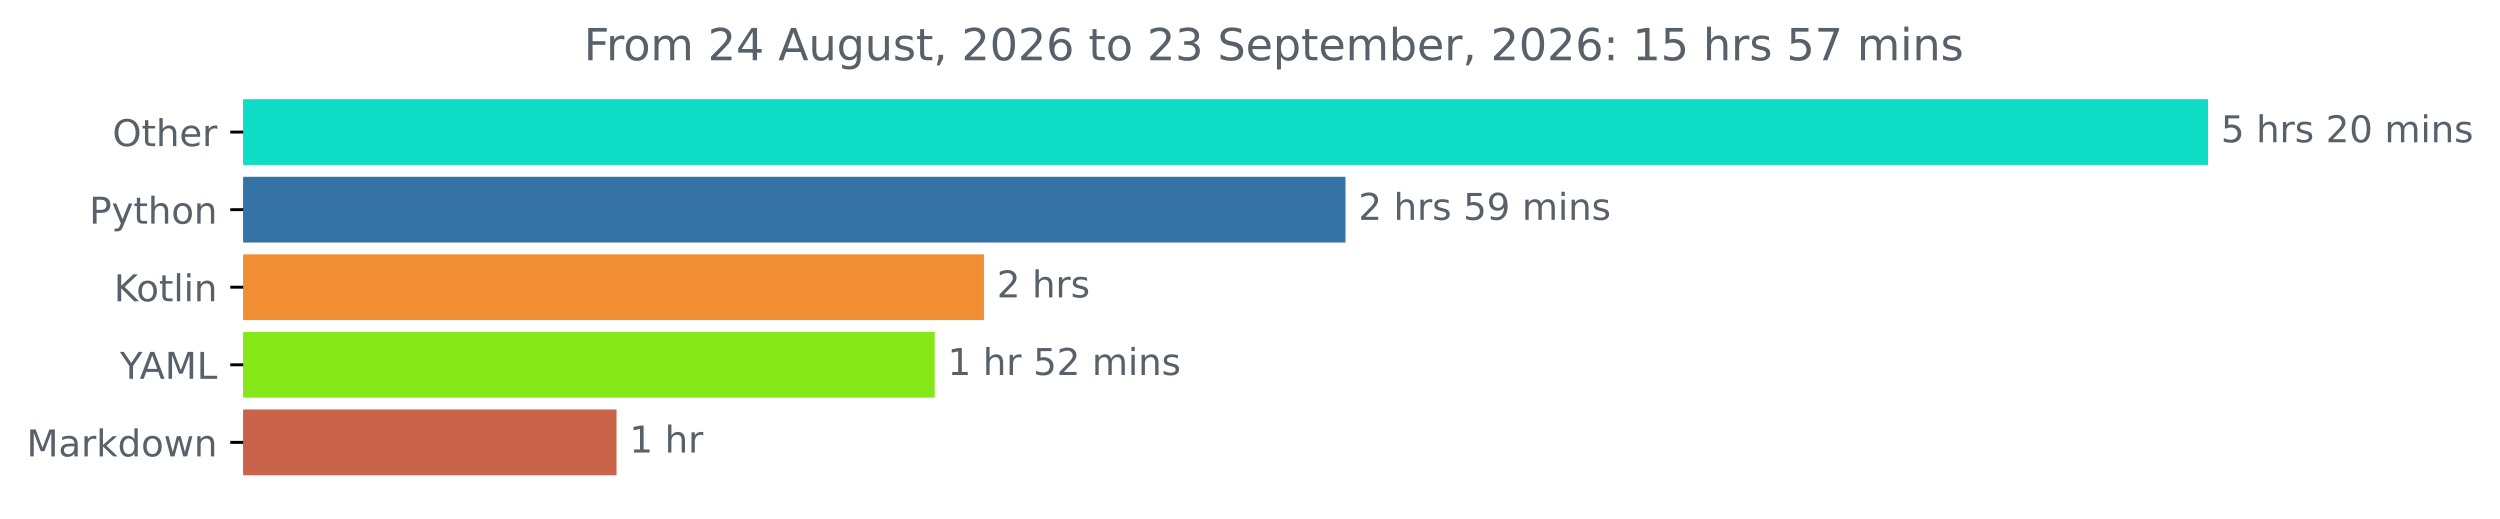
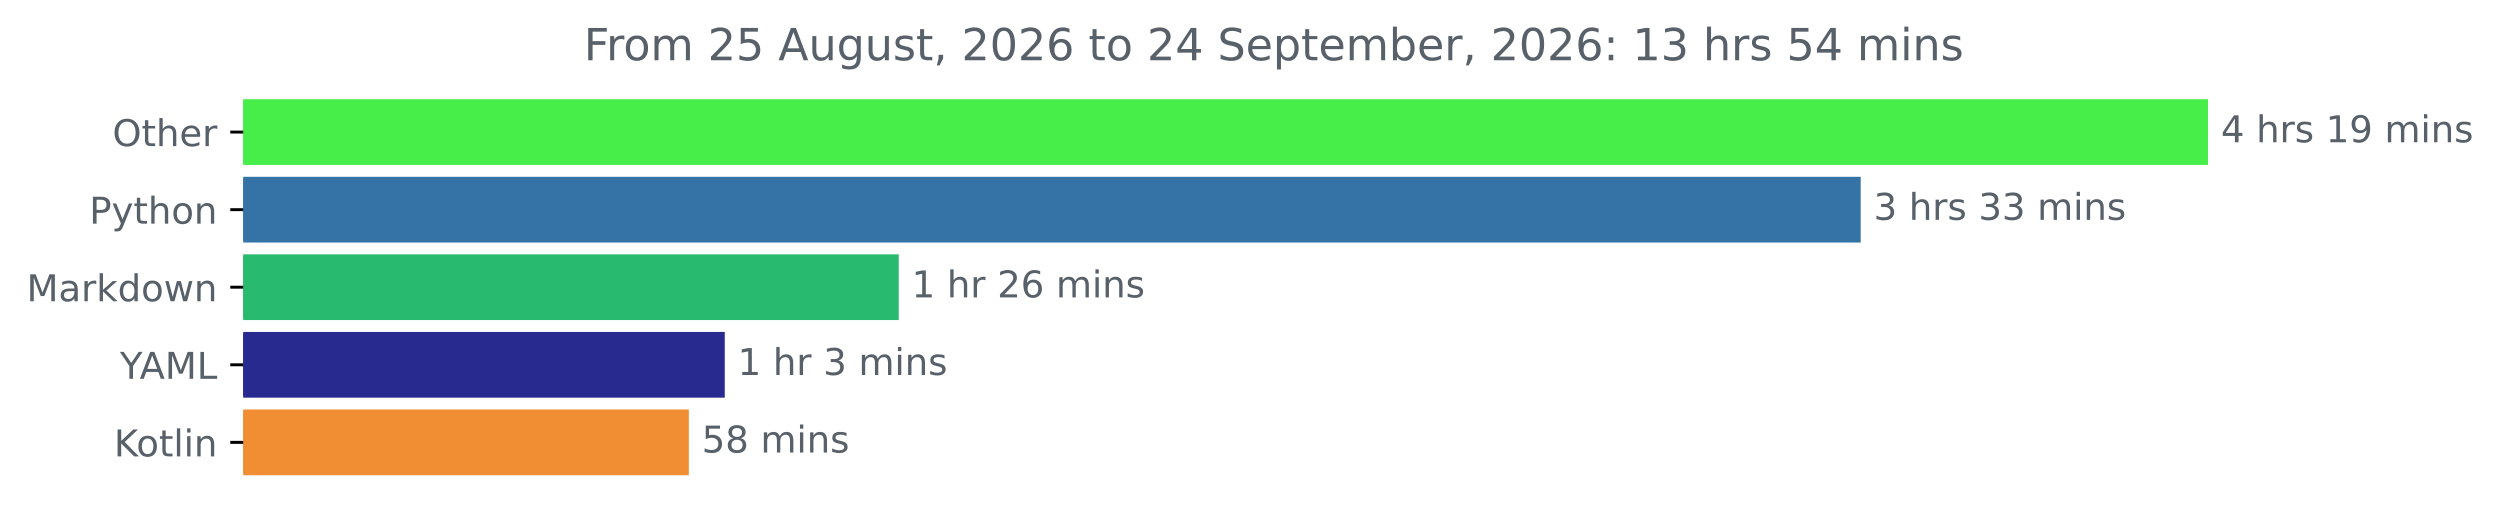
<svg xmlns="http://www.w3.org/2000/svg" xmlns:xlink="http://www.w3.org/1999/xlink" width="676.815pt" height="140.398pt" viewBox="0 0 676.815 140.398" version="1.1">
  <defs>
    <style type="text/css">*{stroke-linejoin: round; stroke-linecap: butt}</style>
  </defs>
  <g id="figure_1">
    <g id="patch_1">
      <path d="M 0 140.398  L 676.815 140.398  L 676.815 0  L 0 0  L 0 140.398  z " style="fill: none" />
    </g>
    <g id="axes_1">
      <g id="patch_2">
-         <path d="M 65.841 27.358  L 597.269 27.358  L 597.269 44.158  L 65.841 44.158  z " clip-path="url(#p0df3417198)" style="fill: #10ddc5; stroke: #10ddc5; stroke-linejoin: miter" />
+         <path d="M 65.841 27.358  L 597.269 27.358  L 597.269 44.158  L 65.841 44.158  z " clip-path="url(#p0342bee5f1)" style="fill: #47ed49; stroke: #47ed49; stroke-linejoin: miter" />
      </g>
      <g id="patch_3">
-         <path d="M 65.841 48.358  L 363.758 48.358  L 363.758 65.158  L 65.841 65.158  z " clip-path="url(#p0df3417198)" style="fill: #3572a5; stroke: #3572a5; stroke-linejoin: miter" />
+         <path d="M 65.841 48.358  L 503.237 48.358  L 503.237 65.158  L 65.841 65.158  z " clip-path="url(#p0342bee5f1)" style="fill: #3572a5; stroke: #3572a5; stroke-linejoin: miter" />
      </g>
      <g id="patch_4">
-         <path d="M 65.841 69.358  L 265.88 69.358  L 265.88 86.158  L 65.841 86.158  z " clip-path="url(#p0df3417198)" style="fill: #f18e33; stroke: #f18e33; stroke-linejoin: miter" />
+         <path d="M 65.841 69.358  L 242.813 69.358  L 242.813 86.158  L 65.841 86.158  z " clip-path="url(#p0342bee5f1)" style="fill: #28bb6d; stroke: #28bb6d; stroke-linejoin: miter" />
      </g>
      <g id="patch_5">
-         <path d="M 65.841 90.358  L 252.554 90.358  L 252.554 107.158  L 65.841 107.158  z " clip-path="url(#p0df3417198)" style="fill: #86e818; stroke: #86e818; stroke-linejoin: miter" />
+         <path d="M 65.841 90.358  L 195.711 90.358  L 195.711 107.158  L 65.841 107.158  z " clip-path="url(#p0342bee5f1)" style="fill: #282a8f; stroke: #282a8f; stroke-linejoin: miter" />
      </g>
      <g id="patch_6">
-         <path d="M 65.841 111.358  L 166.415 111.358  L 166.415 128.158  L 65.841 128.158  z " clip-path="url(#p0df3417198)" style="fill: #c9644a; stroke: #c9644a; stroke-linejoin: miter" />
+         <path d="M 65.841 111.358  L 185.984 111.358  L 185.984 128.158  L 65.841 128.158  z " clip-path="url(#p0342bee5f1)" style="fill: #f18e33; stroke: #f18e33; stroke-linejoin: miter" />
      </g>
      <g id="matplotlib.axis_1" />
      <g id="matplotlib.axis_2">
        <g id="ytick_1">
          <g id="line2d_1">
            <defs>
-               <path id="m3573b57e86" d="M 0 0  L -3.5 0  " style="stroke: #000000; stroke-width: 0.8" />
+               <path id="m7183cbfc1d" d="M 0 0  L -3.5 0  " style="stroke: #000000; stroke-width: 0.8" />
            </defs>
            <g>
-               <use xlink:href="#m3573b57e86" x="65.841" y="35.758" style="stroke: #000000; stroke-width: 0.8" />
+               <use xlink:href="#m7183cbfc1d" x="65.841" y="35.758" style="stroke: #000000; stroke-width: 0.8" />
            </g>
          </g>
          <g id="text_1">
            <g style="fill: #586069" transform="translate(30.44687 39.55734) scale(0.1 -0.1)">
              <defs>
                <path id="DejaVuSans-4f" d="M 2522 4238  Q 1834 4238 1429 3725  Q 1025 3213 1025 2328  Q 1025 1447 1429 934  Q 1834 422 2522 422  Q 3209 422 3611 934  Q 4013 1447 4013 2328  Q 4013 3213 3611 3725  Q 3209 4238 2522 4238  z M 2522 4750  Q 3503 4750 4090 4092  Q 4678 3434 4678 2328  Q 4678 1225 4090 567  Q 3503 -91 2522 -91  Q 1538 -91 948 565  Q 359 1222 359 2328  Q 359 3434 948 4092  Q 1538 4750 2522 4750  z " transform="scale(0.015625)" />
                <path id="DejaVuSans-74" d="M 1172 4494  L 1172 3500  L 2356 3500  L 2356 3053  L 1172 3053  L 1172 1153  Q 1172 725 1289 603  Q 1406 481 1766 481  L 2356 481  L 2356 0  L 1766 0  Q 1100 0 847 248  Q 594 497 594 1153  L 594 3053  L 172 3053  L 172 3500  L 594 3500  L 594 4494  L 1172 4494  z " transform="scale(0.015625)" />
                <path id="DejaVuSans-68" d="M 3513 2113  L 3513 0  L 2938 0  L 2938 2094  Q 2938 2591 2744 2837  Q 2550 3084 2163 3084  Q 1697 3084 1428 2787  Q 1159 2491 1159 1978  L 1159 0  L 581 0  L 581 4863  L 1159 4863  L 1159 2956  Q 1366 3272 1645 3428  Q 1925 3584 2291 3584  Q 2894 3584 3203 3211  Q 3513 2838 3513 2113  z " transform="scale(0.015625)" />
                <path id="DejaVuSans-65" d="M 3597 1894  L 3597 1613  L 953 1613  Q 991 1019 1311 708  Q 1631 397 2203 397  Q 2534 397 2845 478  Q 3156 559 3463 722  L 3463 178  Q 3153 47 2828 -22  Q 2503 -91 2169 -91  Q 1331 -91 842 396  Q 353 884 353 1716  Q 353 2575 817 3079  Q 1281 3584 2069 3584  Q 2775 3584 3186 3129  Q 3597 2675 3597 1894  z M 3022 2063  Q 3016 2534 2758 2815  Q 2500 3097 2075 3097  Q 1594 3097 1305 2825  Q 1016 2553 972 2059  L 3022 2063  z " transform="scale(0.015625)" />
                <path id="DejaVuSans-72" d="M 2631 2963  Q 2534 3019 2420 3045  Q 2306 3072 2169 3072  Q 1681 3072 1420 2755  Q 1159 2438 1159 1844  L 1159 0  L 581 0  L 581 3500  L 1159 3500  L 1159 2956  Q 1341 3275 1631 3429  Q 1922 3584 2338 3584  Q 2397 3584 2469 3576  Q 2541 3569 2628 3553  L 2631 2963  z " transform="scale(0.015625)" />
              </defs>
              <use xlink:href="#DejaVuSans-4f" />
              <use xlink:href="#DejaVuSans-74" x="78.711" />
              <use xlink:href="#DejaVuSans-68" x="117.92" />
              <use xlink:href="#DejaVuSans-65" x="181.299" />
              <use xlink:href="#DejaVuSans-72" x="242.822" />
            </g>
          </g>
        </g>
        <g id="ytick_2">
          <g id="line2d_2">
            <g>
-               <use xlink:href="#m3573b57e86" x="65.841" y="56.758" style="stroke: #000000; stroke-width: 0.8" />
+               <use xlink:href="#m7183cbfc1d" x="65.841" y="56.758" style="stroke: #000000; stroke-width: 0.8" />
            </g>
          </g>
          <g id="text_2">
            <g style="fill: #586069" transform="translate(24.17813 60.55734) scale(0.1 -0.1)">
              <defs>
                <path id="DejaVuSans-50" d="M 1259 4147  L 1259 2394  L 2053 2394  Q 2494 2394 2734 2622  Q 2975 2850 2975 3272  Q 2975 3691 2734 3919  Q 2494 4147 2053 4147  L 1259 4147  z M 628 4666  L 2053 4666  Q 2838 4666 3239 4311  Q 3641 3956 3641 3272  Q 3641 2581 3239 2228  Q 2838 1875 2053 1875  L 1259 1875  L 1259 0  L 628 0  L 628 4666  z " transform="scale(0.015625)" />
                <path id="DejaVuSans-79" d="M 2059 -325  Q 1816 -950 1584 -1140  Q 1353 -1331 966 -1331  L 506 -1331  L 506 -850  L 844 -850  Q 1081 -850 1212 -737  Q 1344 -625 1503 -206  L 1606 56  L 191 3500  L 800 3500  L 1894 763  L 2988 3500  L 3597 3500  L 2059 -325  z " transform="scale(0.015625)" />
                <path id="DejaVuSans-6f" d="M 1959 3097  Q 1497 3097 1228 2736  Q 959 2375 959 1747  Q 959 1119 1226 758  Q 1494 397 1959 397  Q 2419 397 2687 759  Q 2956 1122 2956 1747  Q 2956 2369 2687 2733  Q 2419 3097 1959 3097  z M 1959 3584  Q 2709 3584 3137 3096  Q 3566 2609 3566 1747  Q 3566 888 3137 398  Q 2709 -91 1959 -91  Q 1206 -91 779 398  Q 353 888 353 1747  Q 353 2609 779 3096  Q 1206 3584 1959 3584  z " transform="scale(0.015625)" />
                <path id="DejaVuSans-6e" d="M 3513 2113  L 3513 0  L 2938 0  L 2938 2094  Q 2938 2591 2744 2837  Q 2550 3084 2163 3084  Q 1697 3084 1428 2787  Q 1159 2491 1159 1978  L 1159 0  L 581 0  L 581 3500  L 1159 3500  L 1159 2956  Q 1366 3272 1645 3428  Q 1925 3584 2291 3584  Q 2894 3584 3203 3211  Q 3513 2838 3513 2113  z " transform="scale(0.015625)" />
              </defs>
              <use xlink:href="#DejaVuSans-50" />
              <use xlink:href="#DejaVuSans-79" x="60.303" />
              <use xlink:href="#DejaVuSans-74" x="119.482" />
              <use xlink:href="#DejaVuSans-68" x="158.691" />
              <use xlink:href="#DejaVuSans-6f" x="222.07" />
              <use xlink:href="#DejaVuSans-6e" x="283.252" />
            </g>
          </g>
        </g>
        <g id="ytick_3">
          <g id="line2d_3">
            <g>
-               <use xlink:href="#m3573b57e86" x="65.841" y="77.758" style="stroke: #000000; stroke-width: 0.8" />
+               <use xlink:href="#m7183cbfc1d" x="65.841" y="77.758" style="stroke: #000000; stroke-width: 0.8" />
            </g>
          </g>
          <g id="text_3">
-             <g style="fill: #586069" transform="translate(30.85 81.55734) scale(0.1 -0.1)">
-               <defs>
-                 <path id="DejaVuSans-4b" d="M 628 4666  L 1259 4666  L 1259 2694  L 3353 4666  L 4166 4666  L 1850 2491  L 4331 0  L 3500 0  L 1259 2247  L 1259 0  L 628 0  L 628 4666  z " transform="scale(0.015625)" />
-                 <path id="DejaVuSans-6c" d="M 603 4863  L 1178 4863  L 1178 0  L 603 0  L 603 4863  z " transform="scale(0.015625)" />
-                 <path id="DejaVuSans-69" d="M 603 3500  L 1178 3500  L 1178 0  L 603 0  L 603 3500  z M 603 4863  L 1178 4863  L 1178 4134  L 603 4134  L 603 4863  z " transform="scale(0.015625)" />
-               </defs>
-               <use xlink:href="#DejaVuSans-4b" />
-               <use xlink:href="#DejaVuSans-6f" x="60.576" />
-               <use xlink:href="#DejaVuSans-74" x="121.758" />
-               <use xlink:href="#DejaVuSans-6c" x="160.967" />
-               <use xlink:href="#DejaVuSans-69" x="188.75" />
-               <use xlink:href="#DejaVuSans-6e" x="216.533" />
-             </g>
-           </g>
-         </g>
-         <g id="ytick_4">
-           <g id="line2d_4">
-             <g>
-               <use xlink:href="#m3573b57e86" x="65.841" y="98.758" style="stroke: #000000; stroke-width: 0.8" />
-             </g>
-           </g>
-           <g id="text_4">
-             <g style="fill: #586069" transform="translate(32.46719 102.5573) scale(0.1 -0.1)">
-               <defs>
-                 <path id="DejaVuSans-59" d="M -13 4666  L 666 4666  L 1959 2747  L 3244 4666  L 3922 4666  L 2272 2222  L 2272 0  L 1638 0  L 1638 2222  L -13 4666  z " transform="scale(0.015625)" />
-                 <path id="DejaVuSans-41" d="M 2188 4044  L 1331 1722  L 3047 1722  L 2188 4044  z M 1831 4666  L 2547 4666  L 4325 0  L 3669 0  L 3244 1197  L 1141 1197  L 716 0  L 50 0  L 1831 4666  z " transform="scale(0.015625)" />
+             <g style="fill: #586069" transform="translate(7.2 81.55734) scale(0.1 -0.1)">
+               <defs>
                <path id="DejaVuSans-4d" d="M 628 4666  L 1569 4666  L 2759 1491  L 3956 4666  L 4897 4666  L 4897 0  L 4281 0  L 4281 4097  L 3078 897  L 2444 897  L 1241 4097  L 1241 0  L 628 0  L 628 4666  z " transform="scale(0.015625)" />
-                 <path id="DejaVuSans-4c" d="M 628 4666  L 1259 4666  L 1259 531  L 3531 531  L 3531 0  L 628 0  L 628 4666  z " transform="scale(0.015625)" />
-               </defs>
-               <use xlink:href="#DejaVuSans-59" />
-               <use xlink:href="#DejaVuSans-41" x="53.334" />
-               <use xlink:href="#DejaVuSans-4d" x="121.742" />
-               <use xlink:href="#DejaVuSans-4c" x="208.021" />
-             </g>
-           </g>
-         </g>
-         <g id="ytick_5">
-           <g id="line2d_5">
-             <g>
-               <use xlink:href="#m3573b57e86" x="65.841" y="119.758" style="stroke: #000000; stroke-width: 0.8" />
-             </g>
-           </g>
-           <g id="text_5">
-             <g style="fill: #586069" transform="translate(7.2 123.5573) scale(0.1 -0.1)">
-               <defs>
                <path id="DejaVuSans-61" d="M 2194 1759  Q 1497 1759 1228 1600  Q 959 1441 959 1056  Q 959 750 1161 570  Q 1363 391 1709 391  Q 2188 391 2477 730  Q 2766 1069 2766 1631  L 2766 1759  L 2194 1759  z M 3341 1997  L 3341 0  L 2766 0  L 2766 531  Q 2569 213 2275 61  Q 1981 -91 1556 -91  Q 1019 -91 701 211  Q 384 513 384 1019  Q 384 1609 779 1909  Q 1175 2209 1959 2209  L 2766 2209  L 2766 2266  Q 2766 2663 2505 2880  Q 2244 3097 1772 3097  Q 1472 3097 1187 3025  Q 903 2953 641 2809  L 641 3341  Q 956 3463 1253 3523  Q 1550 3584 1831 3584  Q 2591 3584 2966 3190  Q 3341 2797 3341 1997  z " transform="scale(0.015625)" />
                <path id="DejaVuSans-6b" d="M 581 4863  L 1159 4863  L 1159 1991  L 2875 3500  L 3609 3500  L 1753 1863  L 3688 0  L 2938 0  L 1159 1709  L 1159 0  L 581 0  L 581 4863  z " transform="scale(0.015625)" />
                <path id="DejaVuSans-64" d="M 2906 2969  L 2906 4863  L 3481 4863  L 3481 0  L 2906 0  L 2906 525  Q 2725 213 2448 61  Q 2172 -91 1784 -91  Q 1150 -91 751 415  Q 353 922 353 1747  Q 353 2572 751 3078  Q 1150 3584 1784 3584  Q 2172 3584 2448 3432  Q 2725 3281 2906 2969  z M 947 1747  Q 947 1113 1208 752  Q 1469 391 1925 391  Q 2381 391 2643 752  Q 2906 1113 2906 1747  Q 2906 2381 2643 2742  Q 2381 3103 1925 3103  Q 1469 3103 1208 2742  Q 947 2381 947 1747  z " transform="scale(0.015625)" />
                <path id="DejaVuSans-77" d="M 269 3500  L 844 3500  L 1563 769  L 2278 3500  L 2956 3500  L 3675 769  L 4391 3500  L 4966 3500  L 4050 0  L 3372 0  L 2619 2869  L 1863 0  L 1184 0  L 269 3500  z " transform="scale(0.015625)" />
              </defs>
              <use xlink:href="#DejaVuSans-4d" />
              <use xlink:href="#DejaVuSans-61" x="86.279" />
              <use xlink:href="#DejaVuSans-72" x="147.559" />
              <use xlink:href="#DejaVuSans-6b" x="188.672" />
              <use xlink:href="#DejaVuSans-64" x="246.582" />
              <use xlink:href="#DejaVuSans-6f" x="310.059" />
              <use xlink:href="#DejaVuSans-77" x="371.24" />
              <use xlink:href="#DejaVuSans-6e" x="453.027" />
            </g>
          </g>
        </g>
+         <g id="ytick_4">
+           <g id="line2d_4">
+             <g>
+               <use xlink:href="#m7183cbfc1d" x="65.841" y="98.758" style="stroke: #000000; stroke-width: 0.8" />
+             </g>
+           </g>
+           <g id="text_4">
+             <g style="fill: #586069" transform="translate(32.46719 102.5573) scale(0.1 -0.1)">
+               <defs>
+                 <path id="DejaVuSans-59" d="M -13 4666  L 666 4666  L 1959 2747  L 3244 4666  L 3922 4666  L 2272 2222  L 2272 0  L 1638 0  L 1638 2222  L -13 4666  z " transform="scale(0.015625)" />
+                 <path id="DejaVuSans-41" d="M 2188 4044  L 1331 1722  L 3047 1722  L 2188 4044  z M 1831 4666  L 2547 4666  L 4325 0  L 3669 0  L 3244 1197  L 1141 1197  L 716 0  L 50 0  L 1831 4666  z " transform="scale(0.015625)" />
+                 <path id="DejaVuSans-4c" d="M 628 4666  L 1259 4666  L 1259 531  L 3531 531  L 3531 0  L 628 0  L 628 4666  z " transform="scale(0.015625)" />
+               </defs>
+               <use xlink:href="#DejaVuSans-59" />
+               <use xlink:href="#DejaVuSans-41" x="53.334" />
+               <use xlink:href="#DejaVuSans-4d" x="121.742" />
+               <use xlink:href="#DejaVuSans-4c" x="208.021" />
+             </g>
+           </g>
+         </g>
+         <g id="ytick_5">
+           <g id="line2d_5">
+             <g>
+               <use xlink:href="#m7183cbfc1d" x="65.841" y="119.758" style="stroke: #000000; stroke-width: 0.8" />
+             </g>
+           </g>
+           <g id="text_5">
+             <g style="fill: #586069" transform="translate(30.85 123.5573) scale(0.1 -0.1)">
+               <defs>
+                 <path id="DejaVuSans-4b" d="M 628 4666  L 1259 4666  L 1259 2694  L 3353 4666  L 4166 4666  L 1850 2491  L 4331 0  L 3500 0  L 1259 2247  L 1259 0  L 628 0  L 628 4666  z " transform="scale(0.015625)" />
+                 <path id="DejaVuSans-6c" d="M 603 4863  L 1178 4863  L 1178 0  L 603 0  L 603 4863  z " transform="scale(0.015625)" />
+                 <path id="DejaVuSans-69" d="M 603 3500  L 1178 3500  L 1178 0  L 603 0  L 603 3500  z M 603 4863  L 1178 4863  L 1178 4134  L 603 4134  L 603 4863  z " transform="scale(0.015625)" />
+               </defs>
+               <use xlink:href="#DejaVuSans-4b" />
+               <use xlink:href="#DejaVuSans-6f" x="60.576" />
+               <use xlink:href="#DejaVuSans-74" x="121.758" />
+               <use xlink:href="#DejaVuSans-6c" x="160.967" />
+               <use xlink:href="#DejaVuSans-69" x="188.75" />
+               <use xlink:href="#DejaVuSans-6e" x="216.533" />
+             </g>
+           </g>
+         </g>
      </g>
      <g id="text_6">
        <g style="fill: #586069" transform="translate(601.2692 38.5175) scale(0.1 -0.1)">
          <defs>
-             <path id="DejaVuSans-35" d="M 691 4666  L 3169 4666  L 3169 4134  L 1269 4134  L 1269 2991  Q 1406 3038 1543 3061  Q 1681 3084 1819 3084  Q 2600 3084 3056 2656  Q 3513 2228 3513 1497  Q 3513 744 3044 326  Q 2575 -91 1722 -91  Q 1428 -91 1123 -41  Q 819 9 494 109  L 494 744  Q 775 591 1075 516  Q 1375 441 1709 441  Q 2250 441 2565 725  Q 2881 1009 2881 1497  Q 2881 1984 2565 2268  Q 2250 2553 1709 2553  Q 1456 2553 1204 2497  Q 953 2441 691 2322  L 691 4666  z " transform="scale(0.015625)" />
+             <path id="DejaVuSans-34" d="M 2419 4116  L 825 1625  L 2419 1625  L 2419 4116  z M 2253 4666  L 3047 4666  L 3047 1625  L 3713 1625  L 3713 1100  L 3047 1100  L 3047 0  L 2419 0  L 2419 1100  L 313 1100  L 313 1709  L 2253 4666  z " transform="scale(0.015625)" />
            <path id="DejaVuSans-20" transform="scale(0.015625)" />
            <path id="DejaVuSans-73" d="M 2834 3397  L 2834 2853  Q 2591 2978 2328 3040  Q 2066 3103 1784 3103  Q 1356 3103 1142 2972  Q 928 2841 928 2578  Q 928 2378 1081 2264  Q 1234 2150 1697 2047  L 1894 2003  Q 2506 1872 2764 1633  Q 3022 1394 3022 966  Q 3022 478 2636 193  Q 2250 -91 1575 -91  Q 1294 -91 989 -36  Q 684 19 347 128  L 347 722  Q 666 556 975 473  Q 1284 391 1588 391  Q 1994 391 2212 530  Q 2431 669 2431 922  Q 2431 1156 2273 1281  Q 2116 1406 1581 1522  L 1381 1569  Q 847 1681 609 1914  Q 372 2147 372 2553  Q 372 3047 722 3315  Q 1072 3584 1716 3584  Q 2034 3584 2315 3537  Q 2597 3491 2834 3397  z " transform="scale(0.015625)" />
-             <path id="DejaVuSans-32" d="M 1228 531  L 3431 531  L 3431 0  L 469 0  L 469 531  Q 828 903 1448 1529  Q 2069 2156 2228 2338  Q 2531 2678 2651 2914  Q 2772 3150 2772 3378  Q 2772 3750 2511 3984  Q 2250 4219 1831 4219  Q 1534 4219 1204 4116  Q 875 4013 500 3803  L 500 4441  Q 881 4594 1212 4672  Q 1544 4750 1819 4750  Q 2544 4750 2975 4387  Q 3406 4025 3406 3419  Q 3406 3131 3298 2873  Q 3191 2616 2906 2266  Q 2828 2175 2409 1742  Q 1991 1309 1228 531  z " transform="scale(0.015625)" />
-             <path id="DejaVuSans-30" d="M 2034 4250  Q 1547 4250 1301 3770  Q 1056 3291 1056 2328  Q 1056 1369 1301 889  Q 1547 409 2034 409  Q 2525 409 2770 889  Q 3016 1369 3016 2328  Q 3016 3291 2770 3770  Q 2525 4250 2034 4250  z M 2034 4750  Q 2819 4750 3233 4129  Q 3647 3509 3647 2328  Q 3647 1150 3233 529  Q 2819 -91 2034 -91  Q 1250 -91 836 529  Q 422 1150 422 2328  Q 422 3509 836 4129  Q 1250 4750 2034 4750  z " transform="scale(0.015625)" />
+             <path id="DejaVuSans-31" d="M 794 531  L 1825 531  L 1825 4091  L 703 3866  L 703 4441  L 1819 4666  L 2450 4666  L 2450 531  L 3481 531  L 3481 0  L 794 0  L 794 531  z " transform="scale(0.015625)" />
+             <path id="DejaVuSans-39" d="M 703 97  L 703 672  Q 941 559 1184 500  Q 1428 441 1663 441  Q 2288 441 2617 861  Q 2947 1281 2994 2138  Q 2813 1869 2534 1725  Q 2256 1581 1919 1581  Q 1219 1581 811 2004  Q 403 2428 403 3163  Q 403 3881 828 4315  Q 1253 4750 1959 4750  Q 2769 4750 3195 4129  Q 3622 3509 3622 2328  Q 3622 1225 3098 567  Q 2575 -91 1691 -91  Q 1453 -91 1209 -44  Q 966 3 703 97  z M 1959 2075  Q 2384 2075 2632 2365  Q 2881 2656 2881 3163  Q 2881 3666 2632 3958  Q 2384 4250 1959 4250  Q 1534 4250 1286 3958  Q 1038 3666 1038 3163  Q 1038 2656 1286 2365  Q 1534 2075 1959 2075  z " transform="scale(0.015625)" />
            <path id="DejaVuSans-6d" d="M 3328 2828  Q 3544 3216 3844 3400  Q 4144 3584 4550 3584  Q 5097 3584 5394 3201  Q 5691 2819 5691 2113  L 5691 0  L 5113 0  L 5113 2094  Q 5113 2597 4934 2840  Q 4756 3084 4391 3084  Q 3944 3084 3684 2787  Q 3425 2491 3425 1978  L 3425 0  L 2847 0  L 2847 2094  Q 2847 2600 2669 2842  Q 2491 3084 2119 3084  Q 1678 3084 1418 2786  Q 1159 2488 1159 1978  L 1159 0  L 581 0  L 581 3500  L 1159 3500  L 1159 2956  Q 1356 3278 1631 3431  Q 1906 3584 2284 3584  Q 2666 3584 2933 3390  Q 3200 3197 3328 2828  z " transform="scale(0.015625)" />
          </defs>
-           <use xlink:href="#DejaVuSans-35" />
+           <use xlink:href="#DejaVuSans-34" />
          <use xlink:href="#DejaVuSans-20" x="63.623" />
          <use xlink:href="#DejaVuSans-68" x="95.41" />
          <use xlink:href="#DejaVuSans-72" x="158.789" />
          <use xlink:href="#DejaVuSans-73" x="199.902" />
          <use xlink:href="#DejaVuSans-20" x="252.002" />
-           <use xlink:href="#DejaVuSans-32" x="283.789" />
-           <use xlink:href="#DejaVuSans-30" x="347.412" />
-           <use xlink:href="#DejaVuSans-20" x="411.035" />
-           <use xlink:href="#DejaVuSans-6d" x="442.822" />
-           <use xlink:href="#DejaVuSans-69" x="540.234" />
-           <use xlink:href="#DejaVuSans-6e" x="568.018" />
-           <use xlink:href="#DejaVuSans-73" x="631.396" />
-         </g>
-       </g>
-       <g id="text_7">
-         <g style="fill: #586069" transform="translate(367.7579 59.5175) scale(0.1 -0.1)">
-           <defs>
-             <path id="DejaVuSans-39" d="M 703 97  L 703 672  Q 941 559 1184 500  Q 1428 441 1663 441  Q 2288 441 2617 861  Q 2947 1281 2994 2138  Q 2813 1869 2534 1725  Q 2256 1581 1919 1581  Q 1219 1581 811 2004  Q 403 2428 403 3163  Q 403 3881 828 4315  Q 1253 4750 1959 4750  Q 2769 4750 3195 4129  Q 3622 3509 3622 2328  Q 3622 1225 3098 567  Q 2575 -91 1691 -91  Q 1453 -91 1209 -44  Q 966 3 703 97  z M 1959 2075  Q 2384 2075 2632 2365  Q 2881 2656 2881 3163  Q 2881 3666 2632 3958  Q 2384 4250 1959 4250  Q 1534 4250 1286 3958  Q 1038 3666 1038 3163  Q 1038 2656 1286 2365  Q 1534 2075 1959 2075  z " transform="scale(0.015625)" />
-           </defs>
-           <use xlink:href="#DejaVuSans-32" />
-           <use xlink:href="#DejaVuSans-20" x="63.623" />
-           <use xlink:href="#DejaVuSans-68" x="95.41" />
-           <use xlink:href="#DejaVuSans-72" x="158.789" />
-           <use xlink:href="#DejaVuSans-73" x="199.902" />
-           <use xlink:href="#DejaVuSans-20" x="252.002" />
-           <use xlink:href="#DejaVuSans-35" x="283.789" />
+           <use xlink:href="#DejaVuSans-31" x="283.789" />
          <use xlink:href="#DejaVuSans-39" x="347.412" />
          <use xlink:href="#DejaVuSans-20" x="411.035" />
          <use xlink:href="#DejaVuSans-6d" x="442.822" />
          <use xlink:href="#DejaVuSans-69" x="540.234" />
          <use xlink:href="#DejaVuSans-6e" x="568.018" />
          <use xlink:href="#DejaVuSans-73" x="631.396" />
        </g>
      </g>
-       <g id="text_8">
-         <g style="fill: #586069" transform="translate(269.8799 80.5175) scale(0.1 -0.1)">
-           <use xlink:href="#DejaVuSans-32" />
+       <g id="text_7">
+         <g style="fill: #586069" transform="translate(507.2367 59.5175) scale(0.1 -0.1)">
+           <defs>
+             <path id="DejaVuSans-33" d="M 2597 2516  Q 3050 2419 3304 2112  Q 3559 1806 3559 1356  Q 3559 666 3084 287  Q 2609 -91 1734 -91  Q 1441 -91 1130 -33  Q 819 25 488 141  L 488 750  Q 750 597 1062 519  Q 1375 441 1716 441  Q 2309 441 2620 675  Q 2931 909 2931 1356  Q 2931 1769 2642 2001  Q 2353 2234 1838 2234  L 1294 2234  L 1294 2753  L 1863 2753  Q 2328 2753 2575 2939  Q 2822 3125 2822 3475  Q 2822 3834 2567 4026  Q 2313 4219 1838 4219  Q 1578 4219 1281 4162  Q 984 4106 628 3988  L 628 4550  Q 988 4650 1302 4700  Q 1616 4750 1894 4750  Q 2613 4750 3031 4423  Q 3450 4097 3450 3541  Q 3450 3153 3228 2886  Q 3006 2619 2597 2516  z " transform="scale(0.015625)" />
+           </defs>
+           <use xlink:href="#DejaVuSans-33" />
          <use xlink:href="#DejaVuSans-20" x="63.623" />
          <use xlink:href="#DejaVuSans-68" x="95.41" />
          <use xlink:href="#DejaVuSans-72" x="158.789" />
          <use xlink:href="#DejaVuSans-73" x="199.902" />
-         </g>
-       </g>
-       <g id="text_9">
-         <g style="fill: #586069" transform="translate(256.5545 101.5175) scale(0.1 -0.1)">
-           <defs>
-             <path id="DejaVuSans-31" d="M 794 531  L 1825 531  L 1825 4091  L 703 3866  L 703 4441  L 1819 4666  L 2450 4666  L 2450 531  L 3481 531  L 3481 0  L 794 0  L 794 531  z " transform="scale(0.015625)" />
+           <use xlink:href="#DejaVuSans-20" x="252.002" />
+           <use xlink:href="#DejaVuSans-33" x="283.789" />
+           <use xlink:href="#DejaVuSans-33" x="347.412" />
+           <use xlink:href="#DejaVuSans-20" x="411.035" />
+           <use xlink:href="#DejaVuSans-6d" x="442.822" />
+           <use xlink:href="#DejaVuSans-69" x="540.234" />
+           <use xlink:href="#DejaVuSans-6e" x="568.018" />
+           <use xlink:href="#DejaVuSans-73" x="631.396" />
+         </g>
+       </g>
+       <g id="text_8">
+         <g style="fill: #586069" transform="translate(246.8128 80.5175) scale(0.1 -0.1)">
+           <defs>
+             <path id="DejaVuSans-32" d="M 1228 531  L 3431 531  L 3431 0  L 469 0  L 469 531  Q 828 903 1448 1529  Q 2069 2156 2228 2338  Q 2531 2678 2651 2914  Q 2772 3150 2772 3378  Q 2772 3750 2511 3984  Q 2250 4219 1831 4219  Q 1534 4219 1204 4116  Q 875 4013 500 3803  L 500 4441  Q 881 4594 1212 4672  Q 1544 4750 1819 4750  Q 2544 4750 2975 4387  Q 3406 4025 3406 3419  Q 3406 3131 3298 2873  Q 3191 2616 2906 2266  Q 2828 2175 2409 1742  Q 1991 1309 1228 531  z " transform="scale(0.015625)" />
+             <path id="DejaVuSans-36" d="M 2113 2584  Q 1688 2584 1439 2293  Q 1191 2003 1191 1497  Q 1191 994 1439 701  Q 1688 409 2113 409  Q 2538 409 2786 701  Q 3034 994 3034 1497  Q 3034 2003 2786 2293  Q 2538 2584 2113 2584  z M 3366 4563  L 3366 3988  Q 3128 4100 2886 4159  Q 2644 4219 2406 4219  Q 1781 4219 1451 3797  Q 1122 3375 1075 2522  Q 1259 2794 1537 2939  Q 1816 3084 2150 3084  Q 2853 3084 3261 2657  Q 3669 2231 3669 1497  Q 3669 778 3244 343  Q 2819 -91 2113 -91  Q 1303 -91 875 529  Q 447 1150 447 2328  Q 447 3434 972 4092  Q 1497 4750 2381 4750  Q 2619 4750 2861 4703  Q 3103 4656 3366 4563  z " transform="scale(0.015625)" />
          </defs>
          <use xlink:href="#DejaVuSans-31" />
          <use xlink:href="#DejaVuSans-20" x="63.623" />
          <use xlink:href="#DejaVuSans-68" x="95.41" />
          <use xlink:href="#DejaVuSans-72" x="158.789" />
          <use xlink:href="#DejaVuSans-20" x="199.902" />
-           <use xlink:href="#DejaVuSans-35" x="231.689" />
-           <use xlink:href="#DejaVuSans-32" x="295.312" />
+           <use xlink:href="#DejaVuSans-32" x="231.689" />
+           <use xlink:href="#DejaVuSans-36" x="295.312" />
          <use xlink:href="#DejaVuSans-20" x="358.936" />
          <use xlink:href="#DejaVuSans-6d" x="390.723" />
          <use xlink:href="#DejaVuSans-69" x="488.135" />
          <use xlink:href="#DejaVuSans-6e" x="515.918" />
          <use xlink:href="#DejaVuSans-73" x="579.297" />
        </g>
      </g>
-       <g id="text_10">
-         <g style="fill: #586069" transform="translate(170.4155 122.5175) scale(0.1 -0.1)">
+       <g id="text_9">
+         <g style="fill: #586069" transform="translate(199.7113 101.5175) scale(0.1 -0.1)">
          <use xlink:href="#DejaVuSans-31" />
          <use xlink:href="#DejaVuSans-20" x="63.623" />
          <use xlink:href="#DejaVuSans-68" x="95.41" />
          <use xlink:href="#DejaVuSans-72" x="158.789" />
+           <use xlink:href="#DejaVuSans-20" x="199.902" />
+           <use xlink:href="#DejaVuSans-33" x="231.689" />
+           <use xlink:href="#DejaVuSans-20" x="295.312" />
+           <use xlink:href="#DejaVuSans-6d" x="327.1" />
+           <use xlink:href="#DejaVuSans-69" x="424.512" />
+           <use xlink:href="#DejaVuSans-6e" x="452.295" />
+           <use xlink:href="#DejaVuSans-73" x="515.674" />
+         </g>
+       </g>
+       <g id="text_10">
+         <g style="fill: #586069" transform="translate(189.9838 122.5175) scale(0.1 -0.1)">
+           <defs>
+             <path id="DejaVuSans-35" d="M 691 4666  L 3169 4666  L 3169 4134  L 1269 4134  L 1269 2991  Q 1406 3038 1543 3061  Q 1681 3084 1819 3084  Q 2600 3084 3056 2656  Q 3513 2228 3513 1497  Q 3513 744 3044 326  Q 2575 -91 1722 -91  Q 1428 -91 1123 -41  Q 819 9 494 109  L 494 744  Q 775 591 1075 516  Q 1375 441 1709 441  Q 2250 441 2565 725  Q 2881 1009 2881 1497  Q 2881 1984 2565 2268  Q 2250 2553 1709 2553  Q 1456 2553 1204 2497  Q 953 2441 691 2322  L 691 4666  z " transform="scale(0.015625)" />
+             <path id="DejaVuSans-38" d="M 2034 2216  Q 1584 2216 1326 1975  Q 1069 1734 1069 1313  Q 1069 891 1326 650  Q 1584 409 2034 409  Q 2484 409 2743 651  Q 3003 894 3003 1313  Q 3003 1734 2745 1975  Q 2488 2216 2034 2216  z M 1403 2484  Q 997 2584 770 2862  Q 544 3141 544 3541  Q 544 4100 942 4425  Q 1341 4750 2034 4750  Q 2731 4750 3128 4425  Q 3525 4100 3525 3541  Q 3525 3141 3298 2862  Q 3072 2584 2669 2484  Q 3125 2378 3379 2068  Q 3634 1759 3634 1313  Q 3634 634 3220 271  Q 2806 -91 2034 -91  Q 1263 -91 848 271  Q 434 634 434 1313  Q 434 1759 690 2068  Q 947 2378 1403 2484  z M 1172 3481  Q 1172 3119 1398 2916  Q 1625 2713 2034 2713  Q 2441 2713 2670 2916  Q 2900 3119 2900 3481  Q 2900 3844 2670 4047  Q 2441 4250 2034 4250  Q 1625 4250 1398 4047  Q 1172 3844 1172 3481  z " transform="scale(0.015625)" />
+           </defs>
+           <use xlink:href="#DejaVuSans-35" />
+           <use xlink:href="#DejaVuSans-38" x="63.623" />
+           <use xlink:href="#DejaVuSans-20" x="127.246" />
+           <use xlink:href="#DejaVuSans-6d" x="159.033" />
+           <use xlink:href="#DejaVuSans-69" x="256.445" />
+           <use xlink:href="#DejaVuSans-6e" x="284.229" />
+           <use xlink:href="#DejaVuSans-73" x="347.607" />
        </g>
      </g>
      <g id="text_11">
        <g style="fill: #586069" transform="translate(158.0672 16.31812) scale(0.12 -0.12)">
          <defs>
            <path id="DejaVuSans-46" d="M 628 4666  L 3309 4666  L 3309 4134  L 1259 4134  L 1259 2759  L 3109 2759  L 3109 2228  L 1259 2228  L 1259 0  L 628 0  L 628 4666  z " transform="scale(0.015625)" />
-             <path id="DejaVuSans-34" d="M 2419 4116  L 825 1625  L 2419 1625  L 2419 4116  z M 2253 4666  L 3047 4666  L 3047 1625  L 3713 1625  L 3713 1100  L 3047 1100  L 3047 0  L 2419 0  L 2419 1100  L 313 1100  L 313 1709  L 2253 4666  z " transform="scale(0.015625)" />
            <path id="DejaVuSans-75" d="M 544 1381  L 544 3500  L 1119 3500  L 1119 1403  Q 1119 906 1312 657  Q 1506 409 1894 409  Q 2359 409 2629 706  Q 2900 1003 2900 1516  L 2900 3500  L 3475 3500  L 3475 0  L 2900 0  L 2900 538  Q 2691 219 2414 64  Q 2138 -91 1772 -91  Q 1169 -91 856 284  Q 544 659 544 1381  z M 1991 3584  L 1991 3584  z " transform="scale(0.015625)" />
            <path id="DejaVuSans-67" d="M 2906 1791  Q 2906 2416 2648 2759  Q 2391 3103 1925 3103  Q 1463 3103 1205 2759  Q 947 2416 947 1791  Q 947 1169 1205 825  Q 1463 481 1925 481  Q 2391 481 2648 825  Q 2906 1169 2906 1791  z M 3481 434  Q 3481 -459 3084 -895  Q 2688 -1331 1869 -1331  Q 1566 -1331 1297 -1286  Q 1028 -1241 775 -1147  L 775 -588  Q 1028 -725 1275 -790  Q 1522 -856 1778 -856  Q 2344 -856 2625 -561  Q 2906 -266 2906 331  L 2906 616  Q 2728 306 2450 153  Q 2172 0 1784 0  Q 1141 0 747 490  Q 353 981 353 1791  Q 353 2603 747 3093  Q 1141 3584 1784 3584  Q 2172 3584 2450 3431  Q 2728 3278 2906 2969  L 2906 3500  L 3481 3500  L 3481 434  z " transform="scale(0.015625)" />
            <path id="DejaVuSans-2c" d="M 750 794  L 1409 794  L 1409 256  L 897 -744  L 494 -744  L 750 256  L 750 794  z " transform="scale(0.015625)" />
-             <path id="DejaVuSans-36" d="M 2113 2584  Q 1688 2584 1439 2293  Q 1191 2003 1191 1497  Q 1191 994 1439 701  Q 1688 409 2113 409  Q 2538 409 2786 701  Q 3034 994 3034 1497  Q 3034 2003 2786 2293  Q 2538 2584 2113 2584  z M 3366 4563  L 3366 3988  Q 3128 4100 2886 4159  Q 2644 4219 2406 4219  Q 1781 4219 1451 3797  Q 1122 3375 1075 2522  Q 1259 2794 1537 2939  Q 1816 3084 2150 3084  Q 2853 3084 3261 2657  Q 3669 2231 3669 1497  Q 3669 778 3244 343  Q 2819 -91 2113 -91  Q 1303 -91 875 529  Q 447 1150 447 2328  Q 447 3434 972 4092  Q 1497 4750 2381 4750  Q 2619 4750 2861 4703  Q 3103 4656 3366 4563  z " transform="scale(0.015625)" />
-             <path id="DejaVuSans-33" d="M 2597 2516  Q 3050 2419 3304 2112  Q 3559 1806 3559 1356  Q 3559 666 3084 287  Q 2609 -91 1734 -91  Q 1441 -91 1130 -33  Q 819 25 488 141  L 488 750  Q 750 597 1062 519  Q 1375 441 1716 441  Q 2309 441 2620 675  Q 2931 909 2931 1356  Q 2931 1769 2642 2001  Q 2353 2234 1838 2234  L 1294 2234  L 1294 2753  L 1863 2753  Q 2328 2753 2575 2939  Q 2822 3125 2822 3475  Q 2822 3834 2567 4026  Q 2313 4219 1838 4219  Q 1578 4219 1281 4162  Q 984 4106 628 3988  L 628 4550  Q 988 4650 1302 4700  Q 1616 4750 1894 4750  Q 2613 4750 3031 4423  Q 3450 4097 3450 3541  Q 3450 3153 3228 2886  Q 3006 2619 2597 2516  z " transform="scale(0.015625)" />
+             <path id="DejaVuSans-30" d="M 2034 4250  Q 1547 4250 1301 3770  Q 1056 3291 1056 2328  Q 1056 1369 1301 889  Q 1547 409 2034 409  Q 2525 409 2770 889  Q 3016 1369 3016 2328  Q 3016 3291 2770 3770  Q 2525 4250 2034 4250  z M 2034 4750  Q 2819 4750 3233 4129  Q 3647 3509 3647 2328  Q 3647 1150 3233 529  Q 2819 -91 2034 -91  Q 1250 -91 836 529  Q 422 1150 422 2328  Q 422 3509 836 4129  Q 1250 4750 2034 4750  z " transform="scale(0.015625)" />
            <path id="DejaVuSans-53" d="M 3425 4513  L 3425 3897  Q 3066 4069 2747 4153  Q 2428 4238 2131 4238  Q 1616 4238 1336 4038  Q 1056 3838 1056 3469  Q 1056 3159 1242 3001  Q 1428 2844 1947 2747  L 2328 2669  Q 3034 2534 3370 2195  Q 3706 1856 3706 1288  Q 3706 609 3251 259  Q 2797 -91 1919 -91  Q 1588 -91 1214 -16  Q 841 59 441 206  L 441 856  Q 825 641 1194 531  Q 1563 422 1919 422  Q 2459 422 2753 634  Q 3047 847 3047 1241  Q 3047 1584 2836 1778  Q 2625 1972 2144 2069  L 1759 2144  Q 1053 2284 737 2584  Q 422 2884 422 3419  Q 422 4038 858 4394  Q 1294 4750 2059 4750  Q 2388 4750 2728 4690  Q 3069 4631 3425 4513  z " transform="scale(0.015625)" />
            <path id="DejaVuSans-70" d="M 1159 525  L 1159 -1331  L 581 -1331  L 581 3500  L 1159 3500  L 1159 2969  Q 1341 3281 1617 3432  Q 1894 3584 2278 3584  Q 2916 3584 3314 3078  Q 3713 2572 3713 1747  Q 3713 922 3314 415  Q 2916 -91 2278 -91  Q 1894 -91 1617 61  Q 1341 213 1159 525  z M 3116 1747  Q 3116 2381 2855 2742  Q 2594 3103 2138 3103  Q 1681 3103 1420 2742  Q 1159 2381 1159 1747  Q 1159 1113 1420 752  Q 1681 391 2138 391  Q 2594 391 2855 752  Q 3116 1113 3116 1747  z " transform="scale(0.015625)" />
            <path id="DejaVuSans-62" d="M 3116 1747  Q 3116 2381 2855 2742  Q 2594 3103 2138 3103  Q 1681 3103 1420 2742  Q 1159 2381 1159 1747  Q 1159 1113 1420 752  Q 1681 391 2138 391  Q 2594 391 2855 752  Q 3116 1113 3116 1747  z M 1159 2969  Q 1341 3281 1617 3432  Q 1894 3584 2278 3584  Q 2916 3584 3314 3078  Q 3713 2572 3713 1747  Q 3713 922 3314 415  Q 2916 -91 2278 -91  Q 1894 -91 1617 61  Q 1341 213 1159 525  L 1159 0  L 581 0  L 581 4863  L 1159 4863  L 1159 2969  z " transform="scale(0.015625)" />
            <path id="DejaVuSans-3a" d="M 750 794  L 1409 794  L 1409 0  L 750 0  L 750 794  z M 750 3309  L 1409 3309  L 1409 2516  L 750 2516  L 750 3309  z " transform="scale(0.015625)" />
-             <path id="DejaVuSans-37" d="M 525 4666  L 3525 4666  L 3525 4397  L 1831 0  L 1172 0  L 2766 4134  L 525 4134  L 525 4666  z " transform="scale(0.015625)" />
          </defs>
          <use xlink:href="#DejaVuSans-46" />
          <use xlink:href="#DejaVuSans-72" x="50.27" />
          <use xlink:href="#DejaVuSans-6f" x="89.133" />
          <use xlink:href="#DejaVuSans-6d" x="150.314" />
          <use xlink:href="#DejaVuSans-20" x="247.727" />
          <use xlink:href="#DejaVuSans-32" x="279.514" />
-           <use xlink:href="#DejaVuSans-34" x="343.137" />
+           <use xlink:href="#DejaVuSans-35" x="343.137" />
          <use xlink:href="#DejaVuSans-20" x="406.76" />
          <use xlink:href="#DejaVuSans-41" x="438.547" />
          <use xlink:href="#DejaVuSans-75" x="506.955" />
          <use xlink:href="#DejaVuSans-67" x="570.334" />
          <use xlink:href="#DejaVuSans-75" x="633.811" />
          <use xlink:href="#DejaVuSans-73" x="697.189" />
          <use xlink:href="#DejaVuSans-74" x="749.289" />
          <use xlink:href="#DejaVuSans-2c" x="788.498" />
          <use xlink:href="#DejaVuSans-20" x="820.285" />
          <use xlink:href="#DejaVuSans-32" x="852.072" />
          <use xlink:href="#DejaVuSans-30" x="915.695" />
          <use xlink:href="#DejaVuSans-32" x="979.318" />
          <use xlink:href="#DejaVuSans-36" x="1042.941" />
          <use xlink:href="#DejaVuSans-20" x="1106.564" />
          <use xlink:href="#DejaVuSans-74" x="1138.352" />
          <use xlink:href="#DejaVuSans-6f" x="1177.561" />
          <use xlink:href="#DejaVuSans-20" x="1238.742" />
          <use xlink:href="#DejaVuSans-32" x="1270.529" />
-           <use xlink:href="#DejaVuSans-33" x="1334.152" />
+           <use xlink:href="#DejaVuSans-34" x="1334.152" />
          <use xlink:href="#DejaVuSans-20" x="1397.775" />
          <use xlink:href="#DejaVuSans-53" x="1429.562" />
          <use xlink:href="#DejaVuSans-65" x="1493.039" />
          <use xlink:href="#DejaVuSans-70" x="1554.562" />
          <use xlink:href="#DejaVuSans-74" x="1618.039" />
          <use xlink:href="#DejaVuSans-65" x="1657.248" />
          <use xlink:href="#DejaVuSans-6d" x="1718.771" />
          <use xlink:href="#DejaVuSans-62" x="1816.184" />
          <use xlink:href="#DejaVuSans-65" x="1879.66" />
          <use xlink:href="#DejaVuSans-72" x="1941.184" />
          <use xlink:href="#DejaVuSans-2c" x="1982.297" />
          <use xlink:href="#DejaVuSans-20" x="2014.084" />
          <use xlink:href="#DejaVuSans-32" x="2045.871" />
          <use xlink:href="#DejaVuSans-30" x="2109.494" />
          <use xlink:href="#DejaVuSans-32" x="2173.117" />
          <use xlink:href="#DejaVuSans-36" x="2236.74" />
          <use xlink:href="#DejaVuSans-3a" x="2300.363" />
          <use xlink:href="#DejaVuSans-20" x="2334.055" />
          <use xlink:href="#DejaVuSans-31" x="2365.842" />
-           <use xlink:href="#DejaVuSans-35" x="2429.465" />
+           <use xlink:href="#DejaVuSans-33" x="2429.465" />
          <use xlink:href="#DejaVuSans-20" x="2493.088" />
          <use xlink:href="#DejaVuSans-68" x="2524.875" />
          <use xlink:href="#DejaVuSans-72" x="2588.254" />
          <use xlink:href="#DejaVuSans-73" x="2629.367" />
          <use xlink:href="#DejaVuSans-20" x="2681.467" />
          <use xlink:href="#DejaVuSans-35" x="2713.254" />
-           <use xlink:href="#DejaVuSans-37" x="2776.877" />
+           <use xlink:href="#DejaVuSans-34" x="2776.877" />
          <use xlink:href="#DejaVuSans-20" x="2840.5" />
          <use xlink:href="#DejaVuSans-6d" x="2872.287" />
          <use xlink:href="#DejaVuSans-69" x="2969.699" />
          <use xlink:href="#DejaVuSans-6e" x="2997.482" />
          <use xlink:href="#DejaVuSans-73" x="3060.861" />
        </g>
      </g>
    </g>
  </g>
  <defs>
-     <clipPath id="p0df3417198">
+     <clipPath id="p0342bee5f1">
      <rect x="65.841" y="22.318" width="558" height="110.88" />
    </clipPath>
  </defs>
</svg>
